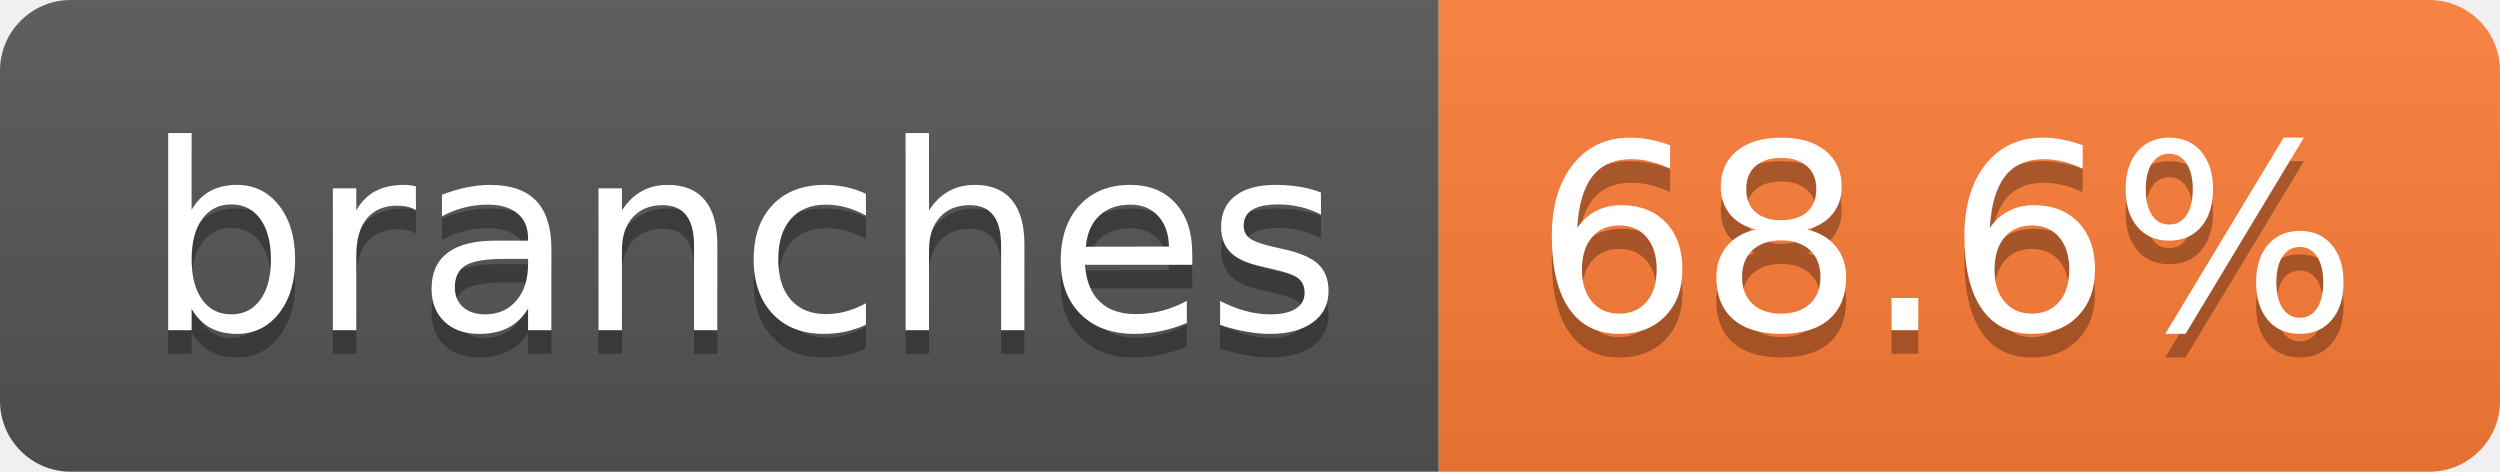
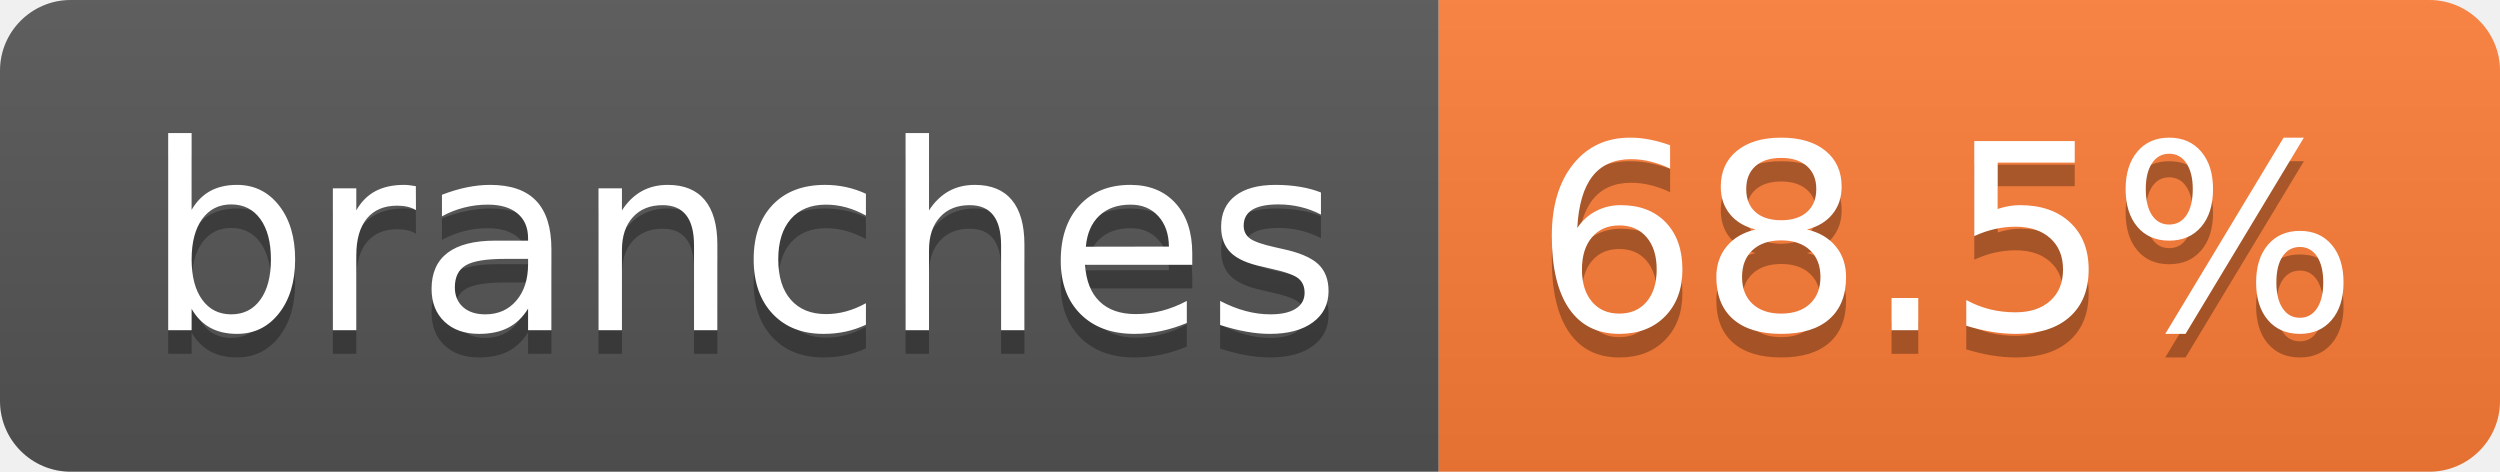
- <svg xmlns="http://www.w3.org/2000/svg" width="106" height="20" role="img" aria-label="branches: 68.6%">
+ <svg xmlns="http://www.w3.org/2000/svg" width="106" height="20" role="img" aria-label="branches: 68.5%">
  <linearGradient id="s" x2="0" y2="100%">
    <stop offset="0" stop-color="#bbb" stop-opacity=".1" />
    <stop offset="1" stop-opacity=".1" />
  </linearGradient>
  <clipPath id="r">
    <rect width="106" height="20" rx="3" fill="#fff" />
  </clipPath>
  <g clip-path="url(#r)">
    <rect width="61" height="20" fill="#555" />
    <rect x="61" width="45" height="20" fill="#fe7d37" />
    <rect width="106" height="20" fill="url(#s)" />
  </g>
  <g fill="#fff" text-anchor="middle" font-family="Verdana,Geneva,DejaVu Sans,sans-serif" text-rendering="geometricPrecision" font-size="110">
    <text aria-hidden="true" x="315" y="150" fill="#010101" fill-opacity=".3" transform="scale(.1)" textLength="507">branches</text>
    <text x="315" y="140" transform="scale(.1)" fill="#fff" textLength="507">branches</text>
-     <text aria-hidden="true" x="825" y="150" fill="#010101" fill-opacity=".3" transform="scale(.1)" textLength="350">68.6%</text>
-     <text x="825" y="140" transform="scale(.1)" fill="#fff" textLength="350">68.6%</text>
+     <text aria-hidden="true" x="825" y="150" fill="#010101" fill-opacity=".3" transform="scale(.1)" textLength="350">68.5%</text>
+     <text x="825" y="140" transform="scale(.1)" fill="#fff" textLength="350">68.5%</text>
  </g>
</svg>
